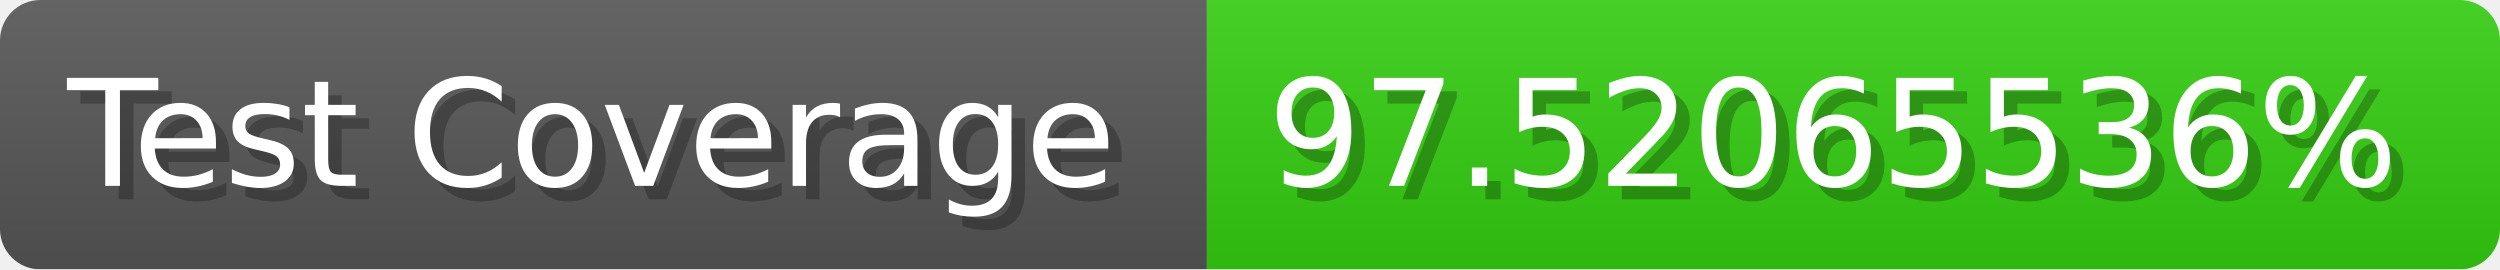
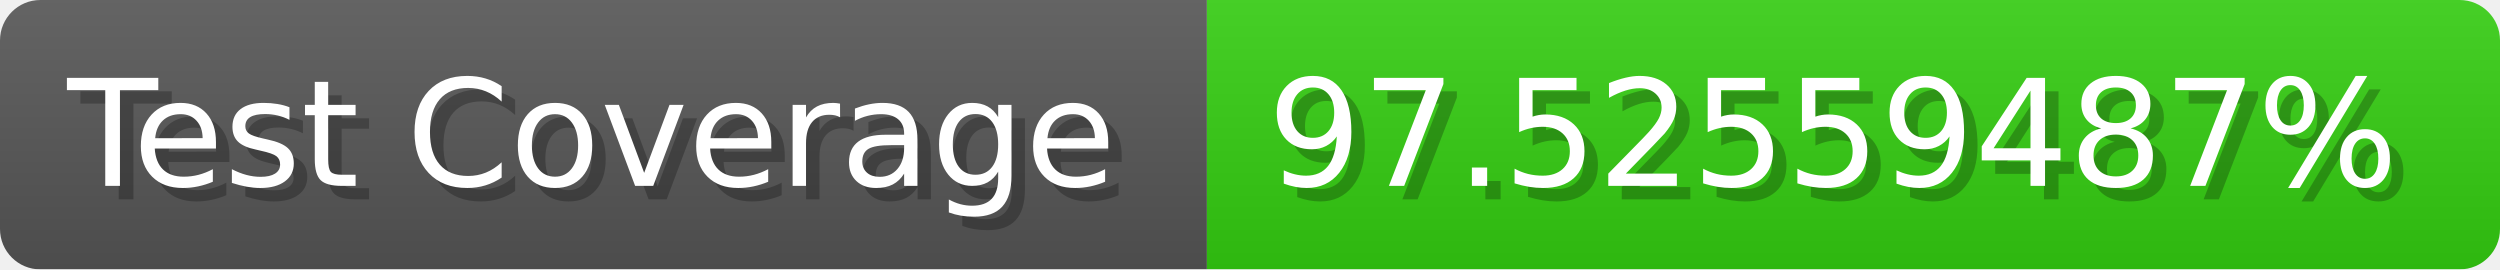
- <svg xmlns="http://www.w3.org/2000/svg" width="185.6" height="20" viewBox="0 0 1856 200" role="img" aria-label="Test Coverage: 97.52065536%">
+ <svg xmlns="http://www.w3.org/2000/svg" width="185.6" height="20" viewBox="0 0 1856 200" role="img" aria-label="Test Coverage: 97.52559487%">
  <linearGradient id="a" x2="0" y2="100%">
    <stop offset="0" stop-opacity=".1" stop-color="#EEE" />
    <stop offset="1" stop-opacity=".1" />
  </linearGradient>
  <mask id="m">
    <rect width="1856" height="200" rx="30" fill="#FFF" />
  </mask>
  <g mask="url(#m)">
    <rect width="896" height="200" fill="#555" />
    <rect width="960" height="200" fill="#3C1" x="896" />
    <rect width="1856" height="200" fill="url(#a)" />
  </g>
  <g aria-hidden="true" fill="#fff" text-anchor="start" font-family="Verdana,DejaVu Sans,sans-serif" font-size="110">
    <text x="60" y="148" textLength="796" fill="#000" opacity="0.25">Test Coverage</text>
    <text x="50" y="138" textLength="796">Test Coverage</text>
-     <text x="951" y="148" textLength="860" fill="#000" opacity="0.25">97.52065536%</text>
-     <text x="941" y="138" textLength="860">97.52065536%</text>
+     <text x="951" y="148" textLength="860" fill="#000" opacity="0.25">97.52559487%</text>
+     <text x="941" y="138" textLength="860">97.52559487%</text>
  </g>
</svg>
